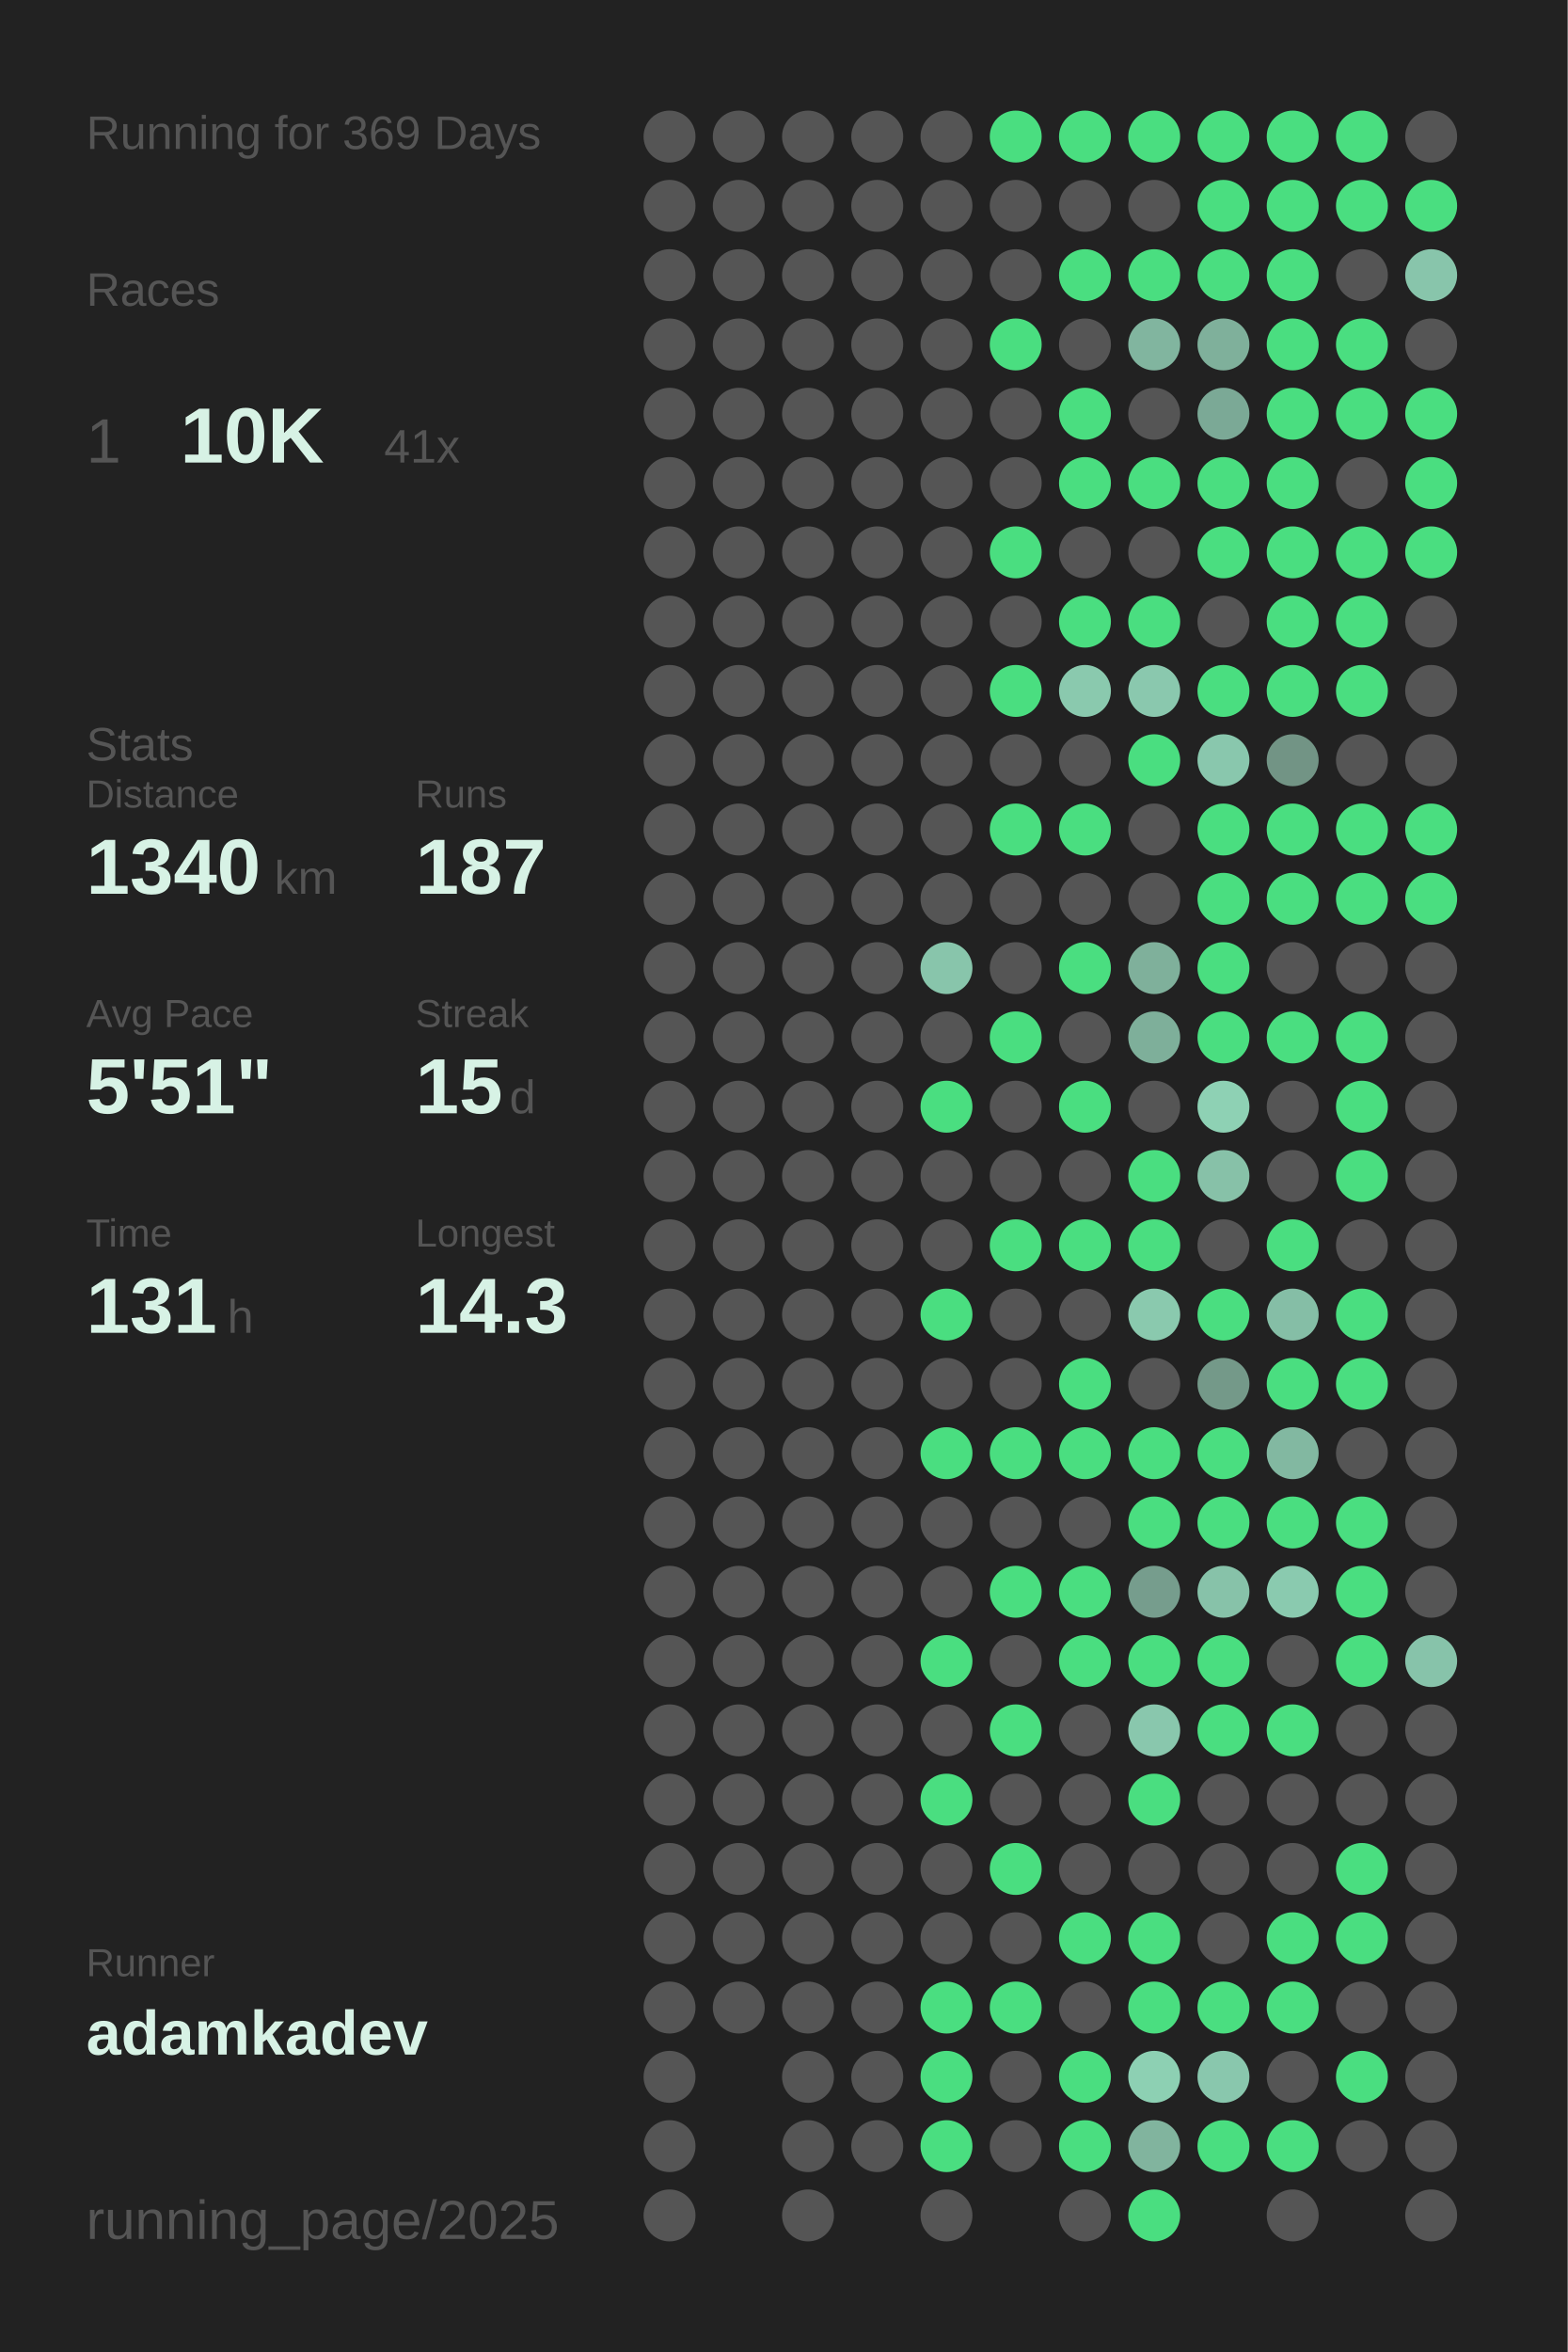
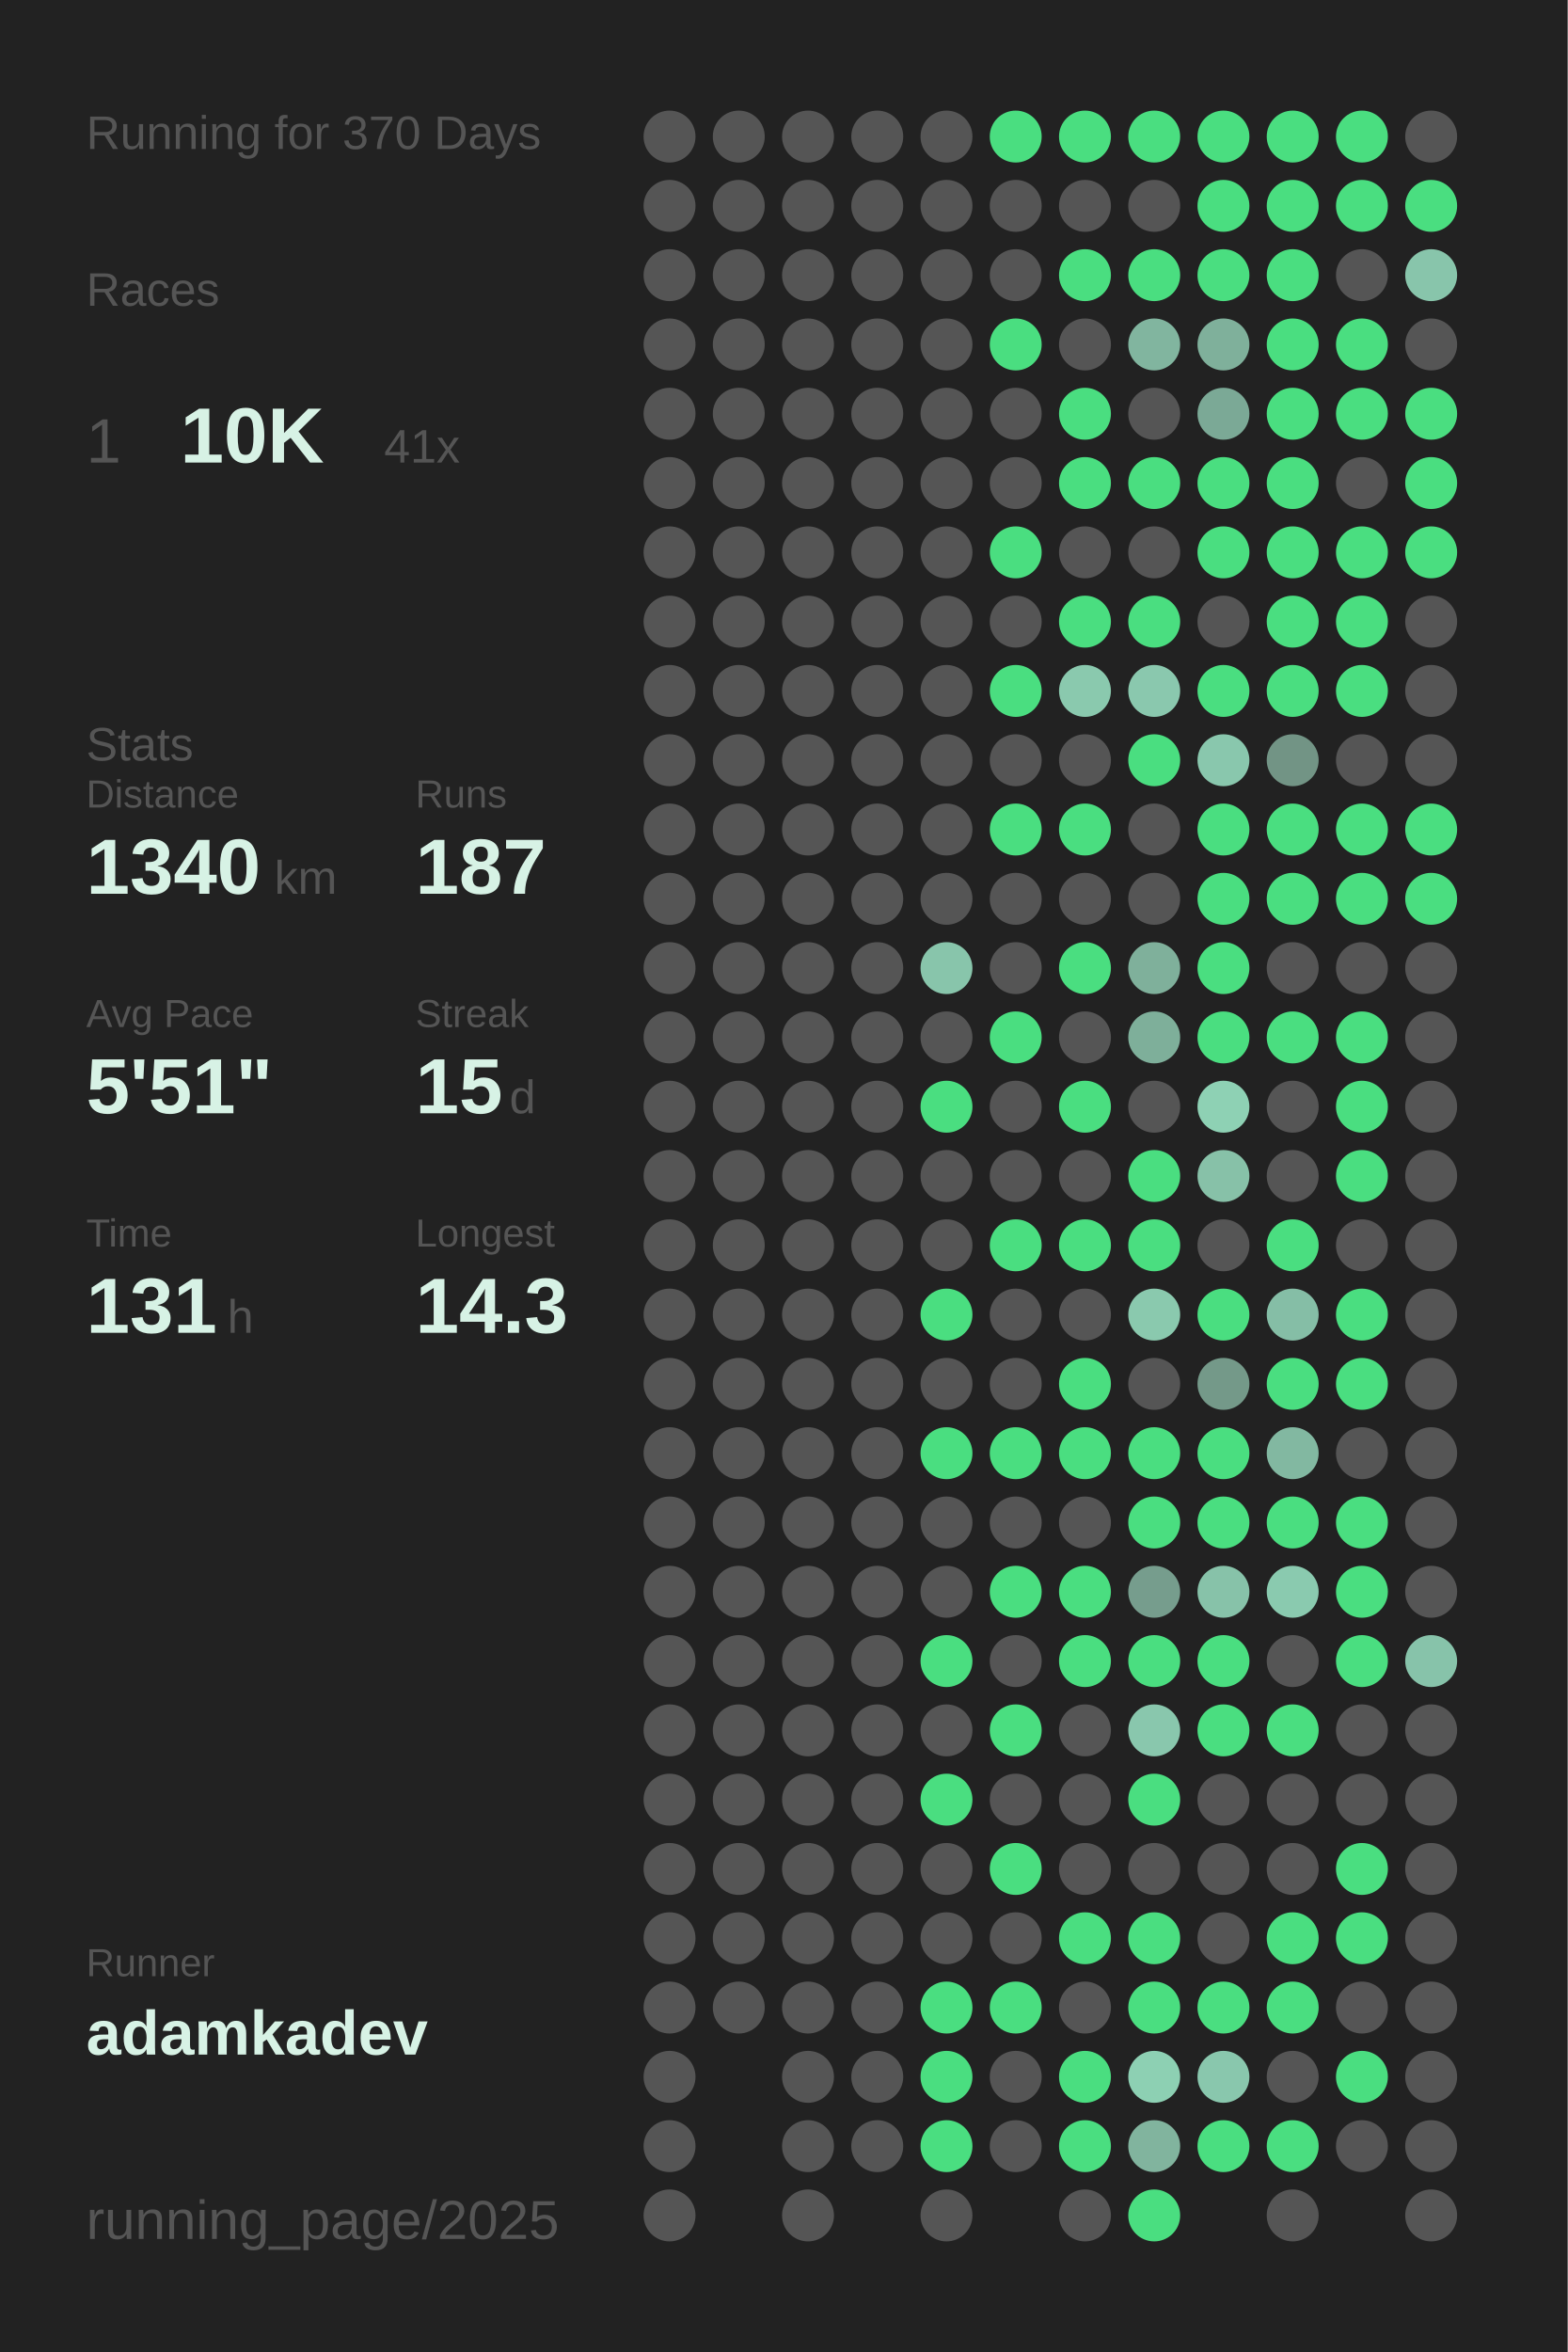
<svg xmlns="http://www.w3.org/2000/svg" baseProfile="full" height="300mm" version="1.1" viewBox="0,0,200,300" width="200mm">
  <defs />
  <rect fill="#222222" height="300" width="200" x="0" y="0" />
-   <text fill="#555555" style="font-size:6px; font-family:Arial;" x="11" y="19">Running for 369 Days</text>
+   <text fill="#555555" style="font-size:6px; font-family:Arial;" x="11" y="19">Running for 370 Days</text>
  <text fill="#555555" style="font-size:6px; font-family:Arial;" x="11" y="39">Races</text>
  <text fill="#555555" style="font-size:8px; font-family:Arial;" x="11" y="59">1</text>
  <text fill="#D7F2E5" style="font-size:10px; font-family:Arial; font-weight:bold;" x="23" y="59">10K</text>
  <text fill="#555555" style="font-size:6px; font-family:Arial;" x="49" y="59">41x</text>
  <text fill="#555555" style="font-size:6px; font-family:Arial;" x="11" y="97">Stats</text>
  <text fill="#555555" style="font-size:5px; font-family:Arial;" x="11" y="103">Distance</text>
  <text fill="#D7F2E5" style="font-size:10px; font-family:Arial; font-weight:bold;" x="11" y="114">1340</text>
  <text fill="#555555" style="font-size:6px; font-family:Arial;" x="35" y="114">km</text>
  <text fill="#555555" style="font-size:5px; font-family:Arial;" x="53" y="103">Runs</text>
  <text fill="#D7F2E5" style="font-size:10px; font-family:Arial; font-weight:bold;" x="53" y="114">187</text>
  <text fill="#555555" style="font-size:5px; font-family:Arial;" x="11" y="131">Avg Pace</text>
  <text fill="#D7F2E5" style="font-size:10px; font-family:Arial; font-weight:bold;" x="11" y="142">5'51"</text>
  <text fill="#555555" style="font-size:5px; font-family:Arial;" x="53" y="131">Streak</text>
  <text fill="#D7F2E5" style="font-size:10px; font-family:Arial; font-weight:bold;" x="53" y="142">15</text>
  <text fill="#555555" style="font-size:6px; font-family:Arial;" x="65" y="142">d</text>
  <text fill="#555555" style="font-size:5px; font-family:Arial;" x="11" y="159">Time</text>
  <text fill="#D7F2E5" style="font-size:10px; font-family:Arial; font-weight:bold;" x="11" y="170">131</text>
  <text fill="#555555" style="font-size:6px; font-family:Arial;" x="29" y="170">h</text>
  <text fill="#555555" style="font-size:5px; font-family:Arial;" x="53" y="159">Longest</text>
  <text fill="#D7F2E5" style="font-size:10px; font-family:Arial; font-weight:bold;" x="53" y="170">14.3</text>
  <text fill="#555555" style="font-size:5px; font-family:Arial;" x="11" y="252.065">Runner</text>
  <text fill="#D7F2E5" style="font-size:8px; font-family:Arial; font-weight:bold;" x="11" y="262.065">adamkadev</text>
  <text fill="#555555" style="font-size:7px; font-family:Arial;" x="11" y="285.581">running_page/2025</text>
  <circle cx="85.417" cy="17.419" fill="#555555" r="3.312" />
  <circle cx="85.417" cy="26.258" fill="#555555" r="3.312" />
  <circle cx="85.417" cy="35.097" fill="#555555" r="3.312" />
  <circle cx="85.417" cy="43.935" fill="#555555" r="3.312" />
  <circle cx="85.417" cy="52.774" fill="#555555" r="3.312" />
  <circle cx="85.417" cy="61.613" fill="#555555" r="3.312" />
  <circle cx="85.417" cy="70.452" fill="#555555" r="3.312" />
  <circle cx="85.417" cy="79.29" fill="#555555" r="3.312" />
  <circle cx="85.417" cy="88.129" fill="#555555" r="3.312" />
  <circle cx="85.417" cy="96.968" fill="#555555" r="3.312" />
  <circle cx="85.417" cy="105.806" fill="#555555" r="3.312" />
  <circle cx="85.417" cy="114.645" fill="#555555" r="3.312" />
  <circle cx="85.417" cy="123.484" fill="#555555" r="3.312" />
  <circle cx="85.417" cy="132.323" fill="#555555" r="3.312" />
  <circle cx="85.417" cy="141.161" fill="#555555" r="3.312" />
  <circle cx="85.417" cy="150" fill="#555555" r="3.312" />
  <circle cx="85.417" cy="158.839" fill="#555555" r="3.312" />
  <circle cx="85.417" cy="167.677" fill="#555555" r="3.312" />
  <circle cx="85.417" cy="176.516" fill="#555555" r="3.312" />
  <circle cx="85.417" cy="185.355" fill="#555555" r="3.312" />
  <circle cx="85.417" cy="194.194" fill="#555555" r="3.312" />
  <circle cx="85.417" cy="203.032" fill="#555555" r="3.312" />
  <circle cx="85.417" cy="211.871" fill="#555555" r="3.312" />
  <circle cx="85.417" cy="220.71" fill="#555555" r="3.312" />
  <circle cx="85.417" cy="229.548" fill="#555555" r="3.312" />
  <circle cx="85.417" cy="238.387" fill="#555555" r="3.312" />
  <circle cx="85.417" cy="247.226" fill="#555555" r="3.312" />
  <circle cx="85.417" cy="256.065" fill="#555555" r="3.312" />
  <circle cx="85.417" cy="264.903" fill="#555555" r="3.312" />
  <circle cx="85.417" cy="273.742" fill="#555555" r="3.312" />
  <circle cx="85.417" cy="282.581" fill="#555555" r="3.312" />
  <circle cx="94.25" cy="17.419" fill="#555555" r="3.312" />
  <circle cx="94.25" cy="26.258" fill="#555555" r="3.312" />
  <circle cx="94.25" cy="35.097" fill="#555555" r="3.312" />
  <circle cx="94.25" cy="43.935" fill="#555555" r="3.312" />
  <circle cx="94.25" cy="52.774" fill="#555555" r="3.312" />
  <circle cx="94.25" cy="61.613" fill="#555555" r="3.312" />
  <circle cx="94.25" cy="70.452" fill="#555555" r="3.312" />
  <circle cx="94.25" cy="79.29" fill="#555555" r="3.312" />
  <circle cx="94.25" cy="88.129" fill="#555555" r="3.312" />
  <circle cx="94.25" cy="96.968" fill="#555555" r="3.312" />
  <circle cx="94.25" cy="105.806" fill="#555555" r="3.312" />
  <circle cx="94.25" cy="114.645" fill="#555555" r="3.312" />
  <circle cx="94.25" cy="123.484" fill="#555555" r="3.312" />
  <circle cx="94.25" cy="132.323" fill="#555555" r="3.312" />
  <circle cx="94.25" cy="141.161" fill="#555555" r="3.312" />
  <circle cx="94.25" cy="150" fill="#555555" r="3.312" />
  <circle cx="94.25" cy="158.839" fill="#555555" r="3.312" />
  <circle cx="94.25" cy="167.677" fill="#555555" r="3.312" />
  <circle cx="94.25" cy="176.516" fill="#555555" r="3.312" />
  <circle cx="94.25" cy="185.355" fill="#555555" r="3.312" />
  <circle cx="94.25" cy="194.194" fill="#555555" r="3.312" />
  <circle cx="94.25" cy="203.032" fill="#555555" r="3.312" />
  <circle cx="94.25" cy="211.871" fill="#555555" r="3.312" />
  <circle cx="94.25" cy="220.71" fill="#555555" r="3.312" />
  <circle cx="94.25" cy="229.548" fill="#555555" r="3.312" />
  <circle cx="94.25" cy="238.387" fill="#555555" r="3.312" />
  <circle cx="94.25" cy="247.226" fill="#555555" r="3.312" />
  <circle cx="94.25" cy="256.065" fill="#555555" r="3.312" />
  <circle cx="103.083" cy="17.419" fill="#555555" r="3.312" />
  <circle cx="103.083" cy="26.258" fill="#555555" r="3.312" />
  <circle cx="103.083" cy="35.097" fill="#555555" r="3.312" />
  <circle cx="103.083" cy="43.935" fill="#555555" r="3.312" />
  <circle cx="103.083" cy="52.774" fill="#555555" r="3.312" />
  <circle cx="103.083" cy="61.613" fill="#555555" r="3.312" />
  <circle cx="103.083" cy="70.452" fill="#555555" r="3.312" />
  <circle cx="103.083" cy="79.29" fill="#555555" r="3.312" />
  <circle cx="103.083" cy="88.129" fill="#555555" r="3.312" />
  <circle cx="103.083" cy="96.968" fill="#555555" r="3.312" />
  <circle cx="103.083" cy="105.806" fill="#555555" r="3.312" />
  <circle cx="103.083" cy="114.645" fill="#555555" r="3.312" />
  <circle cx="103.083" cy="123.484" fill="#555555" r="3.312" />
  <circle cx="103.083" cy="132.323" fill="#555555" r="3.312" />
  <circle cx="103.083" cy="141.161" fill="#555555" r="3.312" />
  <circle cx="103.083" cy="150" fill="#555555" r="3.312" />
  <circle cx="103.083" cy="158.839" fill="#555555" r="3.312" />
  <circle cx="103.083" cy="167.677" fill="#555555" r="3.312" />
  <circle cx="103.083" cy="176.516" fill="#555555" r="3.312" />
  <circle cx="103.083" cy="185.355" fill="#555555" r="3.312" />
  <circle cx="103.083" cy="194.194" fill="#555555" r="3.312" />
  <circle cx="103.083" cy="203.032" fill="#555555" r="3.312" />
  <circle cx="103.083" cy="211.871" fill="#555555" r="3.312" />
  <circle cx="103.083" cy="220.71" fill="#555555" r="3.312" />
  <circle cx="103.083" cy="229.548" fill="#555555" r="3.312" />
  <circle cx="103.083" cy="238.387" fill="#555555" r="3.312" />
  <circle cx="103.083" cy="247.226" fill="#555555" r="3.312" />
  <circle cx="103.083" cy="256.065" fill="#555555" r="3.312" />
  <circle cx="103.083" cy="264.903" fill="#555555" r="3.312" />
  <circle cx="103.083" cy="273.742" fill="#555555" r="3.312" />
  <circle cx="103.083" cy="282.581" fill="#555555" r="3.312" />
  <circle cx="111.917" cy="17.419" fill="#555555" r="3.312" />
  <circle cx="111.917" cy="26.258" fill="#555555" r="3.312" />
  <circle cx="111.917" cy="35.097" fill="#555555" r="3.312" />
  <circle cx="111.917" cy="43.935" fill="#555555" r="3.312" />
  <circle cx="111.917" cy="52.774" fill="#555555" r="3.312" />
  <circle cx="111.917" cy="61.613" fill="#555555" r="3.312" />
  <circle cx="111.917" cy="70.452" fill="#555555" r="3.312" />
  <circle cx="111.917" cy="79.29" fill="#555555" r="3.312" />
  <circle cx="111.917" cy="88.129" fill="#555555" r="3.312" />
  <circle cx="111.917" cy="96.968" fill="#555555" r="3.312" />
  <circle cx="111.917" cy="105.806" fill="#555555" r="3.312" />
  <circle cx="111.917" cy="114.645" fill="#555555" r="3.312" />
  <circle cx="111.917" cy="123.484" fill="#555555" r="3.312" />
  <circle cx="111.917" cy="132.323" fill="#555555" r="3.312" />
  <circle cx="111.917" cy="141.161" fill="#555555" r="3.312" />
  <circle cx="111.917" cy="150" fill="#555555" r="3.312" />
  <circle cx="111.917" cy="158.839" fill="#555555" r="3.312" />
  <circle cx="111.917" cy="167.677" fill="#555555" r="3.312" />
  <circle cx="111.917" cy="176.516" fill="#555555" r="3.312" />
  <circle cx="111.917" cy="185.355" fill="#555555" r="3.312" />
  <circle cx="111.917" cy="194.194" fill="#555555" r="3.312" />
  <circle cx="111.917" cy="203.032" fill="#555555" r="3.312" />
  <circle cx="111.917" cy="211.871" fill="#555555" r="3.312" />
  <circle cx="111.917" cy="220.71" fill="#555555" r="3.312" />
  <circle cx="111.917" cy="229.548" fill="#555555" r="3.312" />
  <circle cx="111.917" cy="238.387" fill="#555555" r="3.312" />
  <circle cx="111.917" cy="247.226" fill="#555555" r="3.312" />
  <circle cx="111.917" cy="256.065" fill="#555555" r="3.312" />
  <circle cx="111.917" cy="264.903" fill="#555555" r="3.312" />
  <circle cx="111.917" cy="273.742" fill="#555555" r="3.312" />
  <circle cx="120.75" cy="17.419" fill="#555555" r="3.312" />
  <circle cx="120.75" cy="26.258" fill="#555555" r="3.312" />
  <circle cx="120.75" cy="35.097" fill="#555555" r="3.312" />
  <circle cx="120.75" cy="43.935" fill="#555555" r="3.312" />
  <circle cx="120.75" cy="52.774" fill="#555555" r="3.312" />
  <circle cx="120.75" cy="61.613" fill="#555555" r="3.312" />
  <circle cx="120.75" cy="70.452" fill="#555555" r="3.312" />
  <circle cx="120.75" cy="79.29" fill="#555555" r="3.312" />
  <circle cx="120.75" cy="88.129" fill="#555555" r="3.312" />
  <circle cx="120.75" cy="96.968" fill="#555555" r="3.312" />
  <circle cx="120.75" cy="105.806" fill="#555555" r="3.312" />
  <circle cx="120.75" cy="114.645" fill="#555555" r="3.312" />
  <circle cx="120.75" cy="123.484" fill="#88c5ab" r="3.312" />
  <circle cx="120.75" cy="132.323" fill="#555555" r="3.312" />
  <circle cx="120.75" cy="141.161" fill="#4ADE80" r="3.312" />
  <circle cx="120.75" cy="150" fill="#555555" r="3.312" />
  <circle cx="120.75" cy="158.839" fill="#555555" r="3.312" />
  <circle cx="120.75" cy="167.677" fill="#4ADE80" r="3.312" />
  <circle cx="120.75" cy="176.516" fill="#555555" r="3.312" />
  <circle cx="120.75" cy="185.355" fill="#4ADE80" r="3.312" />
  <circle cx="120.75" cy="194.194" fill="#555555" r="3.312" />
  <circle cx="120.75" cy="203.032" fill="#555555" r="3.312" />
  <circle cx="120.75" cy="211.871" fill="#4ADE80" r="3.312" />
  <circle cx="120.75" cy="220.71" fill="#555555" r="3.312" />
  <circle cx="120.75" cy="229.548" fill="#4ADE80" r="3.312" />
  <circle cx="120.75" cy="238.387" fill="#555555" r="3.312" />
  <circle cx="120.75" cy="247.226" fill="#555555" r="3.312" />
  <circle cx="120.75" cy="256.065" fill="#4ADE80" r="3.312" />
  <circle cx="120.75" cy="264.903" fill="#4ADE80" r="3.312" />
  <circle cx="120.75" cy="273.742" fill="#4ADE80" r="3.312" />
  <circle cx="120.75" cy="282.581" fill="#555555" r="3.312" />
  <circle cx="129.583" cy="17.419" fill="#4ADE80" r="3.312" />
  <circle cx="129.583" cy="26.258" fill="#555555" r="3.312" />
  <circle cx="129.583" cy="35.097" fill="#555555" r="3.312" />
  <circle cx="129.583" cy="43.935" fill="#4ADE80" r="3.312" />
  <circle cx="129.583" cy="52.774" fill="#555555" r="3.312" />
  <circle cx="129.583" cy="61.613" fill="#555555" r="3.312" />
  <circle cx="129.583" cy="70.452" fill="#4ADE80" r="3.312" />
  <circle cx="129.583" cy="79.29" fill="#555555" r="3.312" />
  <circle cx="129.583" cy="88.129" fill="#4ADE80" r="3.312" />
  <circle cx="129.583" cy="96.968" fill="#555555" r="3.312" />
  <circle cx="129.583" cy="105.806" fill="#4ADE80" r="3.312" />
  <circle cx="129.583" cy="114.645" fill="#555555" r="3.312" />
  <circle cx="129.583" cy="123.484" fill="#555555" r="3.312" />
  <circle cx="129.583" cy="132.323" fill="#4ADE80" r="3.312" />
  <circle cx="129.583" cy="141.161" fill="#555555" r="3.312" />
  <circle cx="129.583" cy="150" fill="#555555" r="3.312" />
  <circle cx="129.583" cy="158.839" fill="#4ADE80" r="3.312" />
  <circle cx="129.583" cy="167.677" fill="#555555" r="3.312" />
  <circle cx="129.583" cy="176.516" fill="#555555" r="3.312" />
  <circle cx="129.583" cy="185.355" fill="#4ADE80" r="3.312" />
  <circle cx="129.583" cy="194.194" fill="#555555" r="3.312" />
  <circle cx="129.583" cy="203.032" fill="#4ADE80" r="3.312" />
  <circle cx="129.583" cy="211.871" fill="#555555" r="3.312" />
  <circle cx="129.583" cy="220.71" fill="#4ADE80" r="3.312" />
  <circle cx="129.583" cy="229.548" fill="#555555" r="3.312" />
  <circle cx="129.583" cy="238.387" fill="#4ADE80" r="3.312" />
  <circle cx="129.583" cy="247.226" fill="#555555" r="3.312" />
  <circle cx="129.583" cy="256.065" fill="#4ADE80" r="3.312" />
  <circle cx="129.583" cy="264.903" fill="#555555" r="3.312" />
  <circle cx="129.583" cy="273.742" fill="#555555" r="3.312" />
  <circle cx="138.417" cy="17.419" fill="#4ADE80" r="3.312" />
  <circle cx="138.417" cy="26.258" fill="#555555" r="3.312" />
  <circle cx="138.417" cy="35.097" fill="#4ADE80" r="3.312" />
  <circle cx="138.417" cy="43.935" fill="#555555" r="3.312" />
  <circle cx="138.417" cy="52.774" fill="#4ADE80" r="3.312" />
  <circle cx="138.417" cy="61.613" fill="#4ADE80" r="3.312" />
  <circle cx="138.417" cy="70.452" fill="#555555" r="3.312" />
  <circle cx="138.417" cy="79.29" fill="#4ADE80" r="3.312" />
  <circle cx="138.417" cy="88.129" fill="#8ac9ae" r="3.312" />
  <circle cx="138.417" cy="96.968" fill="#555555" r="3.312" />
  <circle cx="138.417" cy="105.806" fill="#4ADE80" r="3.312" />
  <circle cx="138.417" cy="114.645" fill="#555555" r="3.312" />
  <circle cx="138.417" cy="123.484" fill="#4ADE80" r="3.312" />
  <circle cx="138.417" cy="132.323" fill="#555555" r="3.312" />
  <circle cx="138.417" cy="141.161" fill="#4ADE80" r="3.312" />
  <circle cx="138.417" cy="150" fill="#555555" r="3.312" />
  <circle cx="138.417" cy="158.839" fill="#4ADE80" r="3.312" />
  <circle cx="138.417" cy="167.677" fill="#555555" r="3.312" />
  <circle cx="138.417" cy="176.516" fill="#4ADE80" r="3.312" />
  <circle cx="138.417" cy="185.355" fill="#4ADE80" r="3.312" />
  <circle cx="138.417" cy="194.194" fill="#555555" r="3.312" />
  <circle cx="138.417" cy="203.032" fill="#4ADE80" r="3.312" />
  <circle cx="138.417" cy="211.871" fill="#4ADE80" r="3.312" />
  <circle cx="138.417" cy="220.71" fill="#555555" r="3.312" />
  <circle cx="138.417" cy="229.548" fill="#555555" r="3.312" />
  <circle cx="138.417" cy="238.387" fill="#555555" r="3.312" />
  <circle cx="138.417" cy="247.226" fill="#4ADE80" r="3.312" />
  <circle cx="138.417" cy="256.065" fill="#555555" r="3.312" />
  <circle cx="138.417" cy="264.903" fill="#4ADE80" r="3.312" />
  <circle cx="138.417" cy="273.742" fill="#4ADE80" r="3.312" />
  <circle cx="138.417" cy="282.581" fill="#555555" r="3.312" />
  <circle cx="147.25" cy="17.419" fill="#4ADE80" r="3.312" />
  <circle cx="147.25" cy="26.258" fill="#555555" r="3.312" />
  <circle cx="147.25" cy="35.097" fill="#4ADE80" r="3.312" />
  <circle cx="147.25" cy="43.935" fill="#81b59f" r="3.312" />
  <circle cx="147.25" cy="52.774" fill="#555555" r="3.312" />
  <circle cx="147.25" cy="61.613" fill="#4ADE80" r="3.312" />
  <circle cx="147.25" cy="70.452" fill="#555555" r="3.312" />
  <circle cx="147.25" cy="79.29" fill="#4ADE80" r="3.312" />
  <circle cx="147.25" cy="88.129" fill="#8ac8ae" r="3.312" />
  <circle cx="147.25" cy="96.968" fill="#4ADE80" r="3.312" />
  <circle cx="147.25" cy="105.806" fill="#555555" r="3.312" />
  <circle cx="147.25" cy="114.645" fill="#555555" r="3.312" />
  <circle cx="147.25" cy="123.484" fill="#7fb09b" r="3.312" />
  <circle cx="147.25" cy="132.323" fill="#7eaf9a" r="3.312" />
  <circle cx="147.25" cy="141.161" fill="#555555" r="3.312" />
  <circle cx="147.25" cy="150" fill="#4ADE80" r="3.312" />
  <circle cx="147.25" cy="158.839" fill="#4ADE80" r="3.312" />
  <circle cx="147.25" cy="167.677" fill="#8ac9ae" r="3.312" />
  <circle cx="147.25" cy="176.516" fill="#555555" r="3.312" />
  <circle cx="147.25" cy="185.355" fill="#4ADE80" r="3.312" />
  <circle cx="147.25" cy="194.194" fill="#4ADE80" r="3.312" />
  <circle cx="147.25" cy="203.032" fill="#769d8d" r="3.312" />
  <circle cx="147.25" cy="211.871" fill="#4ADE80" r="3.312" />
  <circle cx="147.25" cy="220.71" fill="#89c7ad" r="3.312" />
  <circle cx="147.25" cy="229.548" fill="#4ADE80" r="3.312" />
  <circle cx="147.25" cy="238.387" fill="#555555" r="3.312" />
  <circle cx="147.25" cy="247.226" fill="#4ADE80" r="3.312" />
  <circle cx="147.25" cy="256.065" fill="#4ADE80" r="3.312" />
  <circle cx="147.25" cy="264.903" fill="#8dd0b3" r="3.312" />
  <circle cx="147.25" cy="273.742" fill="#81b49e" r="3.312" />
  <circle cx="147.25" cy="282.581" fill="#4ADE80" r="3.312" />
  <circle cx="156.083" cy="17.419" fill="#4ADE80" r="3.312" />
  <circle cx="156.083" cy="26.258" fill="#4ADE80" r="3.312" />
  <circle cx="156.083" cy="35.097" fill="#4ADE80" r="3.312" />
  <circle cx="156.083" cy="43.935" fill="#7fb09b" r="3.312" />
  <circle cx="156.083" cy="52.774" fill="#7ba996" r="3.312" />
  <circle cx="156.083" cy="61.613" fill="#4ADE80" r="3.312" />
  <circle cx="156.083" cy="70.452" fill="#4ADE80" r="3.312" />
  <circle cx="156.083" cy="79.29" fill="#555555" r="3.312" />
  <circle cx="156.083" cy="88.129" fill="#4ADE80" r="3.312" />
  <circle cx="156.083" cy="96.968" fill="#89c7ad" r="3.312" />
  <circle cx="156.083" cy="105.806" fill="#4ADE80" r="3.312" />
  <circle cx="156.083" cy="114.645" fill="#4ADE80" r="3.312" />
  <circle cx="156.083" cy="123.484" fill="#4ADE80" r="3.312" />
  <circle cx="156.083" cy="132.323" fill="#4ADE80" r="3.312" />
  <circle cx="156.083" cy="141.161" fill="#8ed1b4" r="3.312" />
  <circle cx="156.083" cy="150" fill="#87c1a8" r="3.312" />
  <circle cx="156.083" cy="158.839" fill="#555555" r="3.312" />
  <circle cx="156.083" cy="167.677" fill="#4ADE80" r="3.312" />
  <circle cx="156.083" cy="176.516" fill="#749989" r="3.312" />
  <circle cx="156.083" cy="185.355" fill="#4ADE80" r="3.312" />
  <circle cx="156.083" cy="194.194" fill="#4ADE80" r="3.312" />
  <circle cx="156.083" cy="203.032" fill="#87c2a9" r="3.312" />
  <circle cx="156.083" cy="211.871" fill="#4ADE80" r="3.312" />
  <circle cx="156.083" cy="220.71" fill="#4ADE80" r="3.312" />
  <circle cx="156.083" cy="229.548" fill="#555555" r="3.312" />
  <circle cx="156.083" cy="238.387" fill="#555555" r="3.312" />
  <circle cx="156.083" cy="247.226" fill="#555555" r="3.312" />
  <circle cx="156.083" cy="256.065" fill="#4ADE80" r="3.312" />
  <circle cx="156.083" cy="264.903" fill="#89c7ad" r="3.312" />
  <circle cx="156.083" cy="273.742" fill="#4ADE80" r="3.312" />
  <circle cx="164.917" cy="17.419" fill="#4ADE80" r="3.312" />
  <circle cx="164.917" cy="26.258" fill="#4ADE80" r="3.312" />
  <circle cx="164.917" cy="35.097" fill="#4ADE80" r="3.312" />
  <circle cx="164.917" cy="43.935" fill="#4ADE80" r="3.312" />
  <circle cx="164.917" cy="52.774" fill="#4ADE80" r="3.312" />
  <circle cx="164.917" cy="61.613" fill="#4ADE80" r="3.312" />
  <circle cx="164.917" cy="70.452" fill="#4ADE80" r="3.312" />
  <circle cx="164.917" cy="79.29" fill="#4ADE80" r="3.312" />
  <circle cx="164.917" cy="88.129" fill="#4ADE80" r="3.312" />
  <circle cx="164.917" cy="96.968" fill="#729485" r="3.312" />
  <circle cx="164.917" cy="105.806" fill="#4ADE80" r="3.312" />
  <circle cx="164.917" cy="114.645" fill="#4ADE80" r="3.312" />
  <circle cx="164.917" cy="123.484" fill="#555555" r="3.312" />
  <circle cx="164.917" cy="132.323" fill="#4ADE80" r="3.312" />
  <circle cx="164.917" cy="141.161" fill="#555555" r="3.312" />
  <circle cx="164.917" cy="150" fill="#555555" r="3.312" />
  <circle cx="164.917" cy="158.839" fill="#4ADE80" r="3.312" />
  <circle cx="164.917" cy="167.677" fill="#85bea6" r="3.312" />
  <circle cx="164.917" cy="176.516" fill="#4ADE80" r="3.312" />
  <circle cx="164.917" cy="185.355" fill="#82b8a1" r="3.312" />
  <circle cx="164.917" cy="194.194" fill="#4ADE80" r="3.312" />
  <circle cx="164.917" cy="203.032" fill="#8acaaf" r="3.312" />
  <circle cx="164.917" cy="211.871" fill="#555555" r="3.312" />
  <circle cx="164.917" cy="220.71" fill="#4ADE80" r="3.312" />
  <circle cx="164.917" cy="229.548" fill="#555555" r="3.312" />
  <circle cx="164.917" cy="238.387" fill="#555555" r="3.312" />
  <circle cx="164.917" cy="247.226" fill="#4ADE80" r="3.312" />
  <circle cx="164.917" cy="256.065" fill="#4ADE80" r="3.312" />
  <circle cx="164.917" cy="264.903" fill="#555555" r="3.312" />
  <circle cx="164.917" cy="273.742" fill="#4ADE80" r="3.312" />
  <circle cx="164.917" cy="282.581" fill="#555555" r="3.312" />
  <circle cx="173.75" cy="17.419" fill="#4ADE80" r="3.312" />
  <circle cx="173.75" cy="26.258" fill="#4ADE80" r="3.312" />
  <circle cx="173.75" cy="35.097" fill="#555555" r="3.312" />
  <circle cx="173.75" cy="43.935" fill="#4ADE80" r="3.312" />
  <circle cx="173.75" cy="52.774" fill="#4ADE80" r="3.312" />
  <circle cx="173.75" cy="61.613" fill="#555555" r="3.312" />
  <circle cx="173.75" cy="70.452" fill="#4ADE80" r="3.312" />
  <circle cx="173.75" cy="79.29" fill="#4ADE80" r="3.312" />
  <circle cx="173.75" cy="88.129" fill="#4ADE80" r="3.312" />
  <circle cx="173.75" cy="96.968" fill="#555555" r="3.312" />
  <circle cx="173.75" cy="105.806" fill="#4ADE80" r="3.312" />
  <circle cx="173.75" cy="114.645" fill="#4ADE80" r="3.312" />
  <circle cx="173.75" cy="123.484" fill="#555555" r="3.312" />
  <circle cx="173.75" cy="132.323" fill="#4ADE80" r="3.312" />
  <circle cx="173.75" cy="141.161" fill="#4ADE80" r="3.312" />
  <circle cx="173.75" cy="150" fill="#4ADE80" r="3.312" />
  <circle cx="173.75" cy="158.839" fill="#555555" r="3.312" />
  <circle cx="173.75" cy="167.677" fill="#4ADE80" r="3.312" />
  <circle cx="173.75" cy="176.516" fill="#4ADE80" r="3.312" />
  <circle cx="173.75" cy="185.355" fill="#555555" r="3.312" />
  <circle cx="173.75" cy="194.194" fill="#4ADE80" r="3.312" />
  <circle cx="173.75" cy="203.032" fill="#4ADE80" r="3.312" />
  <circle cx="173.75" cy="211.871" fill="#4ADE80" r="3.312" />
  <circle cx="173.75" cy="220.71" fill="#555555" r="3.312" />
  <circle cx="173.75" cy="229.548" fill="#555555" r="3.312" />
  <circle cx="173.75" cy="238.387" fill="#4ADE80" r="3.312" />
  <circle cx="173.75" cy="247.226" fill="#4ADE80" r="3.312" />
  <circle cx="173.75" cy="256.065" fill="#555555" r="3.312" />
  <circle cx="173.75" cy="264.903" fill="#4ADE80" r="3.312" />
  <circle cx="173.75" cy="273.742" fill="#555555" r="3.312" />
  <circle cx="182.583" cy="17.419" fill="#555555" r="3.312" />
  <circle cx="182.583" cy="26.258" fill="#4ADE80" r="3.312" />
  <circle cx="182.583" cy="35.097" fill="#88c5ab" r="3.312" />
  <circle cx="182.583" cy="43.935" fill="#555555" r="3.312" />
  <circle cx="182.583" cy="52.774" fill="#4ADE80" r="3.312" />
  <circle cx="182.583" cy="61.613" fill="#4ADE80" r="3.312" />
  <circle cx="182.583" cy="70.452" fill="#4ADE80" r="3.312" />
  <circle cx="182.583" cy="79.29" fill="#555555" r="3.312" />
  <circle cx="182.583" cy="88.129" fill="#555555" r="3.312" />
  <circle cx="182.583" cy="96.968" fill="#555555" r="3.312" />
  <circle cx="182.583" cy="105.806" fill="#4ADE80" r="3.312" />
  <circle cx="182.583" cy="114.645" fill="#4ADE80" r="3.312" />
  <circle cx="182.583" cy="123.484" fill="#555555" r="3.312" />
  <circle cx="182.583" cy="132.323" fill="#555555" r="3.312" />
  <circle cx="182.583" cy="141.161" fill="#555555" r="3.312" />
  <circle cx="182.583" cy="150" fill="#555555" r="3.312" />
  <circle cx="182.583" cy="158.839" fill="#555555" r="3.312" />
  <circle cx="182.583" cy="167.677" fill="#555555" r="3.312" />
  <circle cx="182.583" cy="176.516" fill="#555555" r="3.312" />
  <circle cx="182.583" cy="185.355" fill="#555555" r="3.312" />
  <circle cx="182.583" cy="194.194" fill="#555555" r="3.312" />
  <circle cx="182.583" cy="203.032" fill="#555555" r="3.312" />
  <circle cx="182.583" cy="211.871" fill="#87c3aa" r="3.312" />
  <circle cx="182.583" cy="220.71" fill="#555555" r="3.312" />
  <circle cx="182.583" cy="229.548" fill="#555555" r="3.312" />
  <circle cx="182.583" cy="238.387" fill="#555555" r="3.312" />
  <circle cx="182.583" cy="247.226" fill="#555555" r="3.312" />
  <circle cx="182.583" cy="256.065" fill="#555555" r="3.312" />
  <circle cx="182.583" cy="264.903" fill="#555555" r="3.312" />
  <circle cx="182.583" cy="273.742" fill="#555555" r="3.312" />
  <circle cx="182.583" cy="282.581" fill="#555555" r="3.312" />
</svg>
